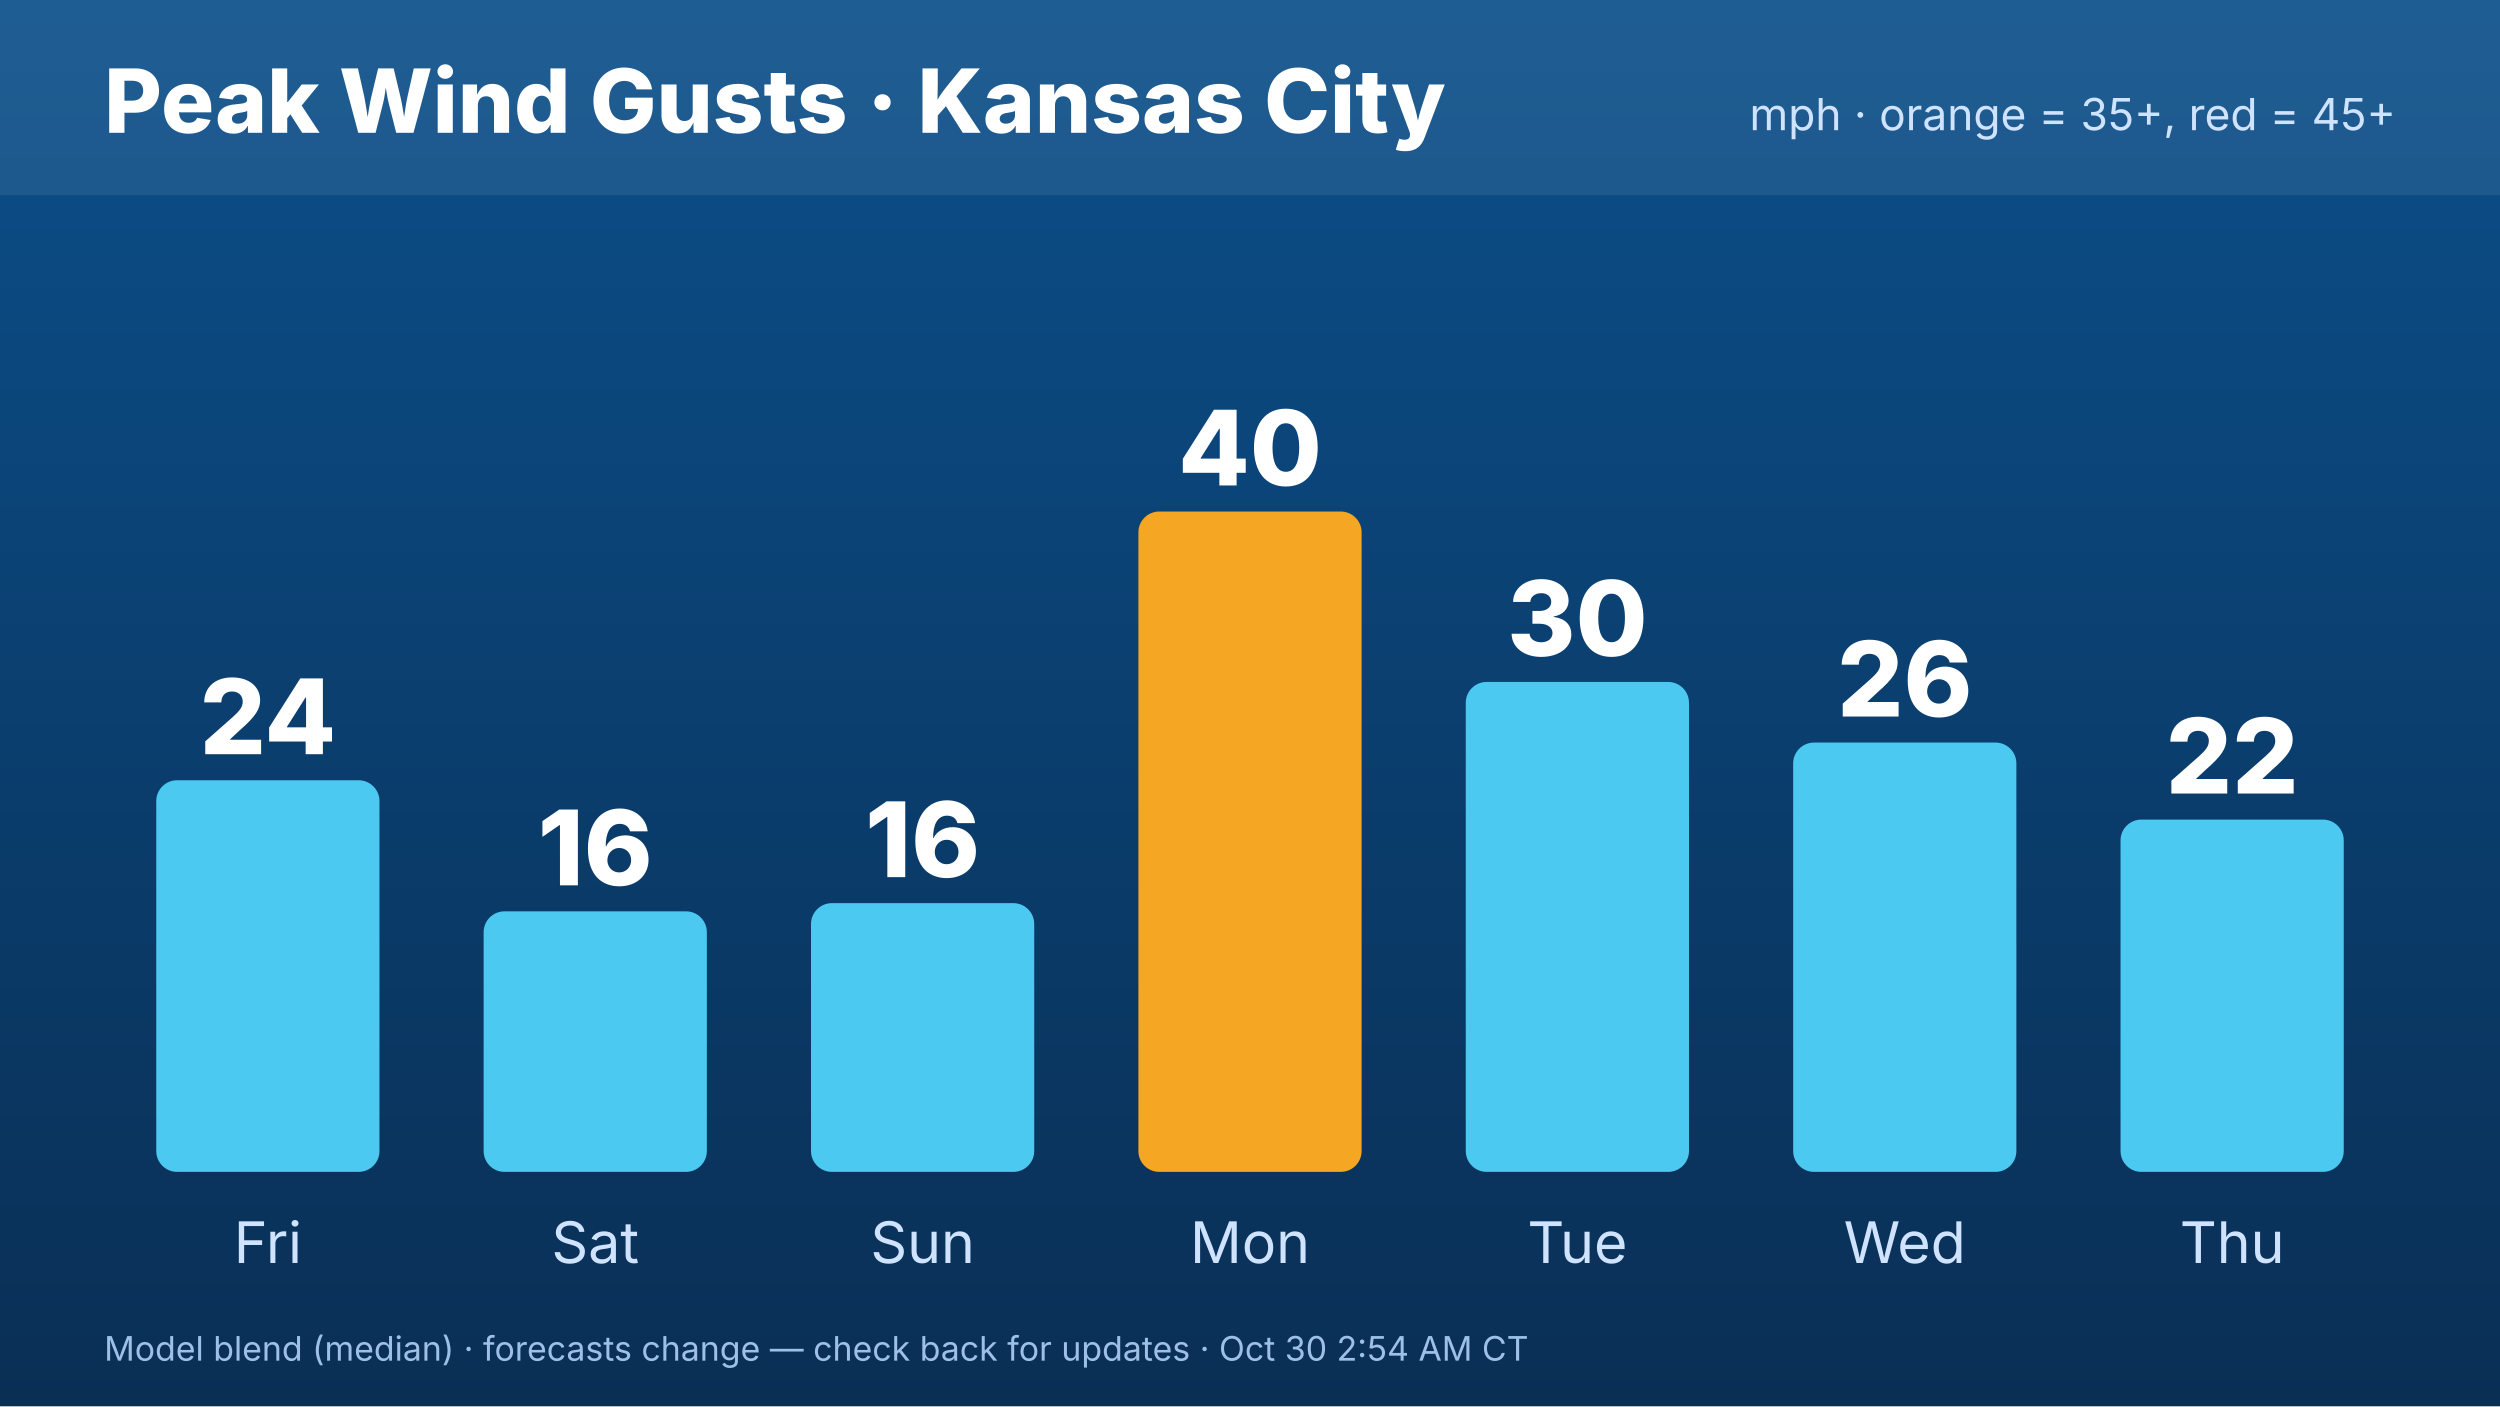
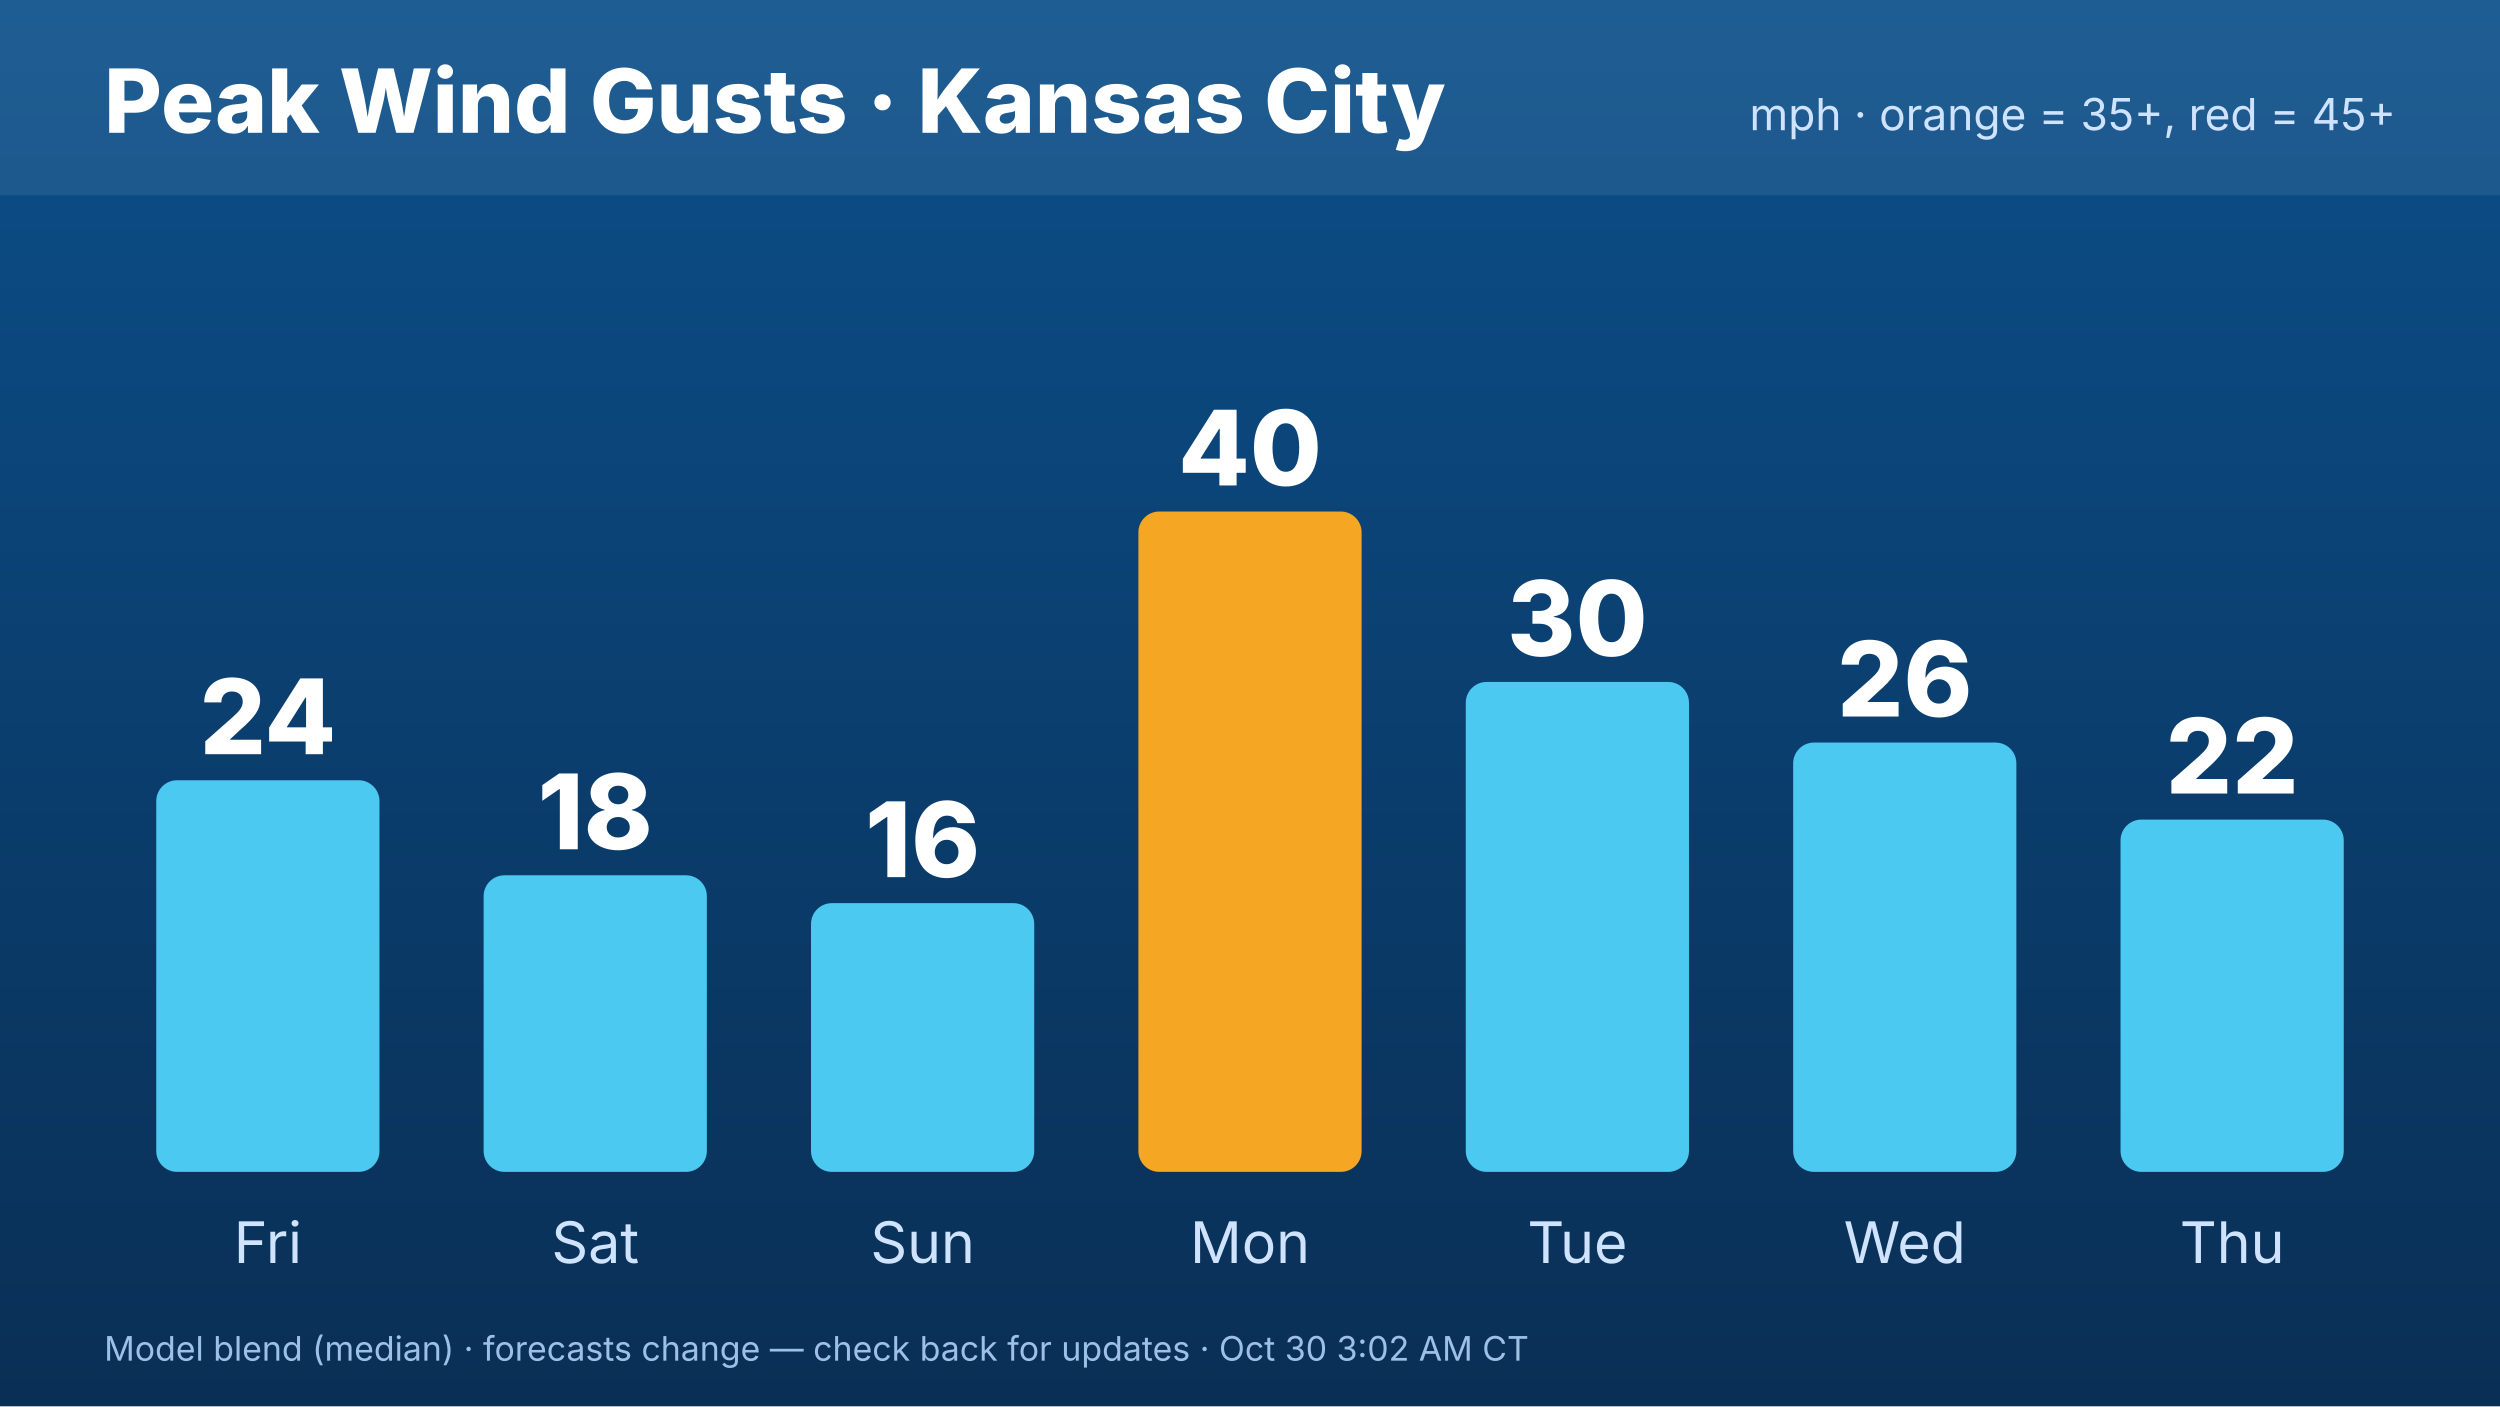
<svg xmlns="http://www.w3.org/2000/svg" width="1920" height="1080" viewBox="0 0 1920 1080" font-family="Inter,Helvetica,Arial,sans-serif">
  <defs>
    <linearGradient id="bg" x1="0" y1="0" x2="0" y2="1">
      <stop offset="0" stop-color="#0b4f8a" />
      <stop offset="1" stop-color="#0a2f55" />
    </linearGradient>
  </defs>
  <rect width="1920" height="1080" fill="url(#bg)" />
  <rect x="0" y="0" width="1920" height="150" fill="#ffffff" opacity=".08" />
  <text x="80" y="102" font-size="68" font-weight="800" fill="#fff">Peak Wind Gusts · Kansas City</text>
  <text x="1840" y="100" font-size="34" fill="#cfe3ff" text-anchor="end">mph · orange = 35+, red = 45+</text>
  <rect x="120.0" y="599.236" width="171.429" height="300.764" rx="16" fill="#4cc9f0" />
  <text x="205.714" y="579.236" font-size="80" font-weight="800" fill="#fff" text-anchor="middle">24</text>
  <text x="205.714" y="970" font-size="44" fill="#cfe3ff" text-anchor="middle">Fri</text>
-   <rect x="371.429" y="699.91" width="171.429" height="200.09" rx="16" fill="#4cc9f0" />
-   <text x="457.143" y="679.91" font-size="80" font-weight="800" fill="#fff" text-anchor="middle">16</text>
+   <rect x="371.429" y="672.225" width="171.429" height="227.775" rx="16" fill="#4cc9f0" />
+   <text x="457.143" y="652.225" font-size="80" font-weight="800" fill="#fff" text-anchor="middle">18</text>
  <text x="457.143" y="970" font-size="44" fill="#cfe3ff" text-anchor="middle">Sat</text>
  <rect x="622.857" y="693.618" width="171.429" height="206.382" rx="16" fill="#4cc9f0" />
  <text x="708.571" y="673.618" font-size="80" font-weight="800" fill="#fff" text-anchor="middle">16</text>
  <text x="708.571" y="970" font-size="44" fill="#cfe3ff" text-anchor="middle">Sun</text>
  <rect x="874.286" y="392.854" width="171.429" height="507.146" rx="16" fill="#f5a623" />
  <text x="960" y="372.854" font-size="80" font-weight="800" fill="#fff" text-anchor="middle">40</text>
  <text x="960" y="970" font-size="44" fill="#cfe3ff" text-anchor="middle">Mon</text>
  <rect x="1125.714" y="523.73" width="171.429" height="376.27" rx="16" fill="#4cc9f0" />
  <text x="1211.429" y="503.73" font-size="80" font-weight="800" fill="#fff" text-anchor="middle">30</text>
  <text x="1211.429" y="970" font-size="44" fill="#cfe3ff" text-anchor="middle">Tue</text>
  <rect x="1377.143" y="570.292" width="171.429" height="329.708" rx="16" fill="#4cc9f0" />
  <text x="1462.857" y="550.292" font-size="80" font-weight="800" fill="#fff" text-anchor="middle">26</text>
  <text x="1462.857" y="970" font-size="44" fill="#cfe3ff" text-anchor="middle">Wed</text>
  <rect x="1628.571" y="629.438" width="171.429" height="270.562" rx="16" fill="#4cc9f0" />
  <text x="1714.286" y="609.438" font-size="80" font-weight="800" fill="#fff" text-anchor="middle">22</text>
  <text x="1714.286" y="970" font-size="44" fill="#cfe3ff" text-anchor="middle">Thu</text>
-   <text x="80" y="1045" font-size="26" fill="#9fc0e6">Model blend (median) · forecasts change — check back for updates · Oct 30 2:54 AM CT</text>
+   <text x="80" y="1045" font-size="26" fill="#9fc0e6">Model blend (median) · forecasts change — check back for updates · Oct 30 3:02 AM CT</text>
</svg>
